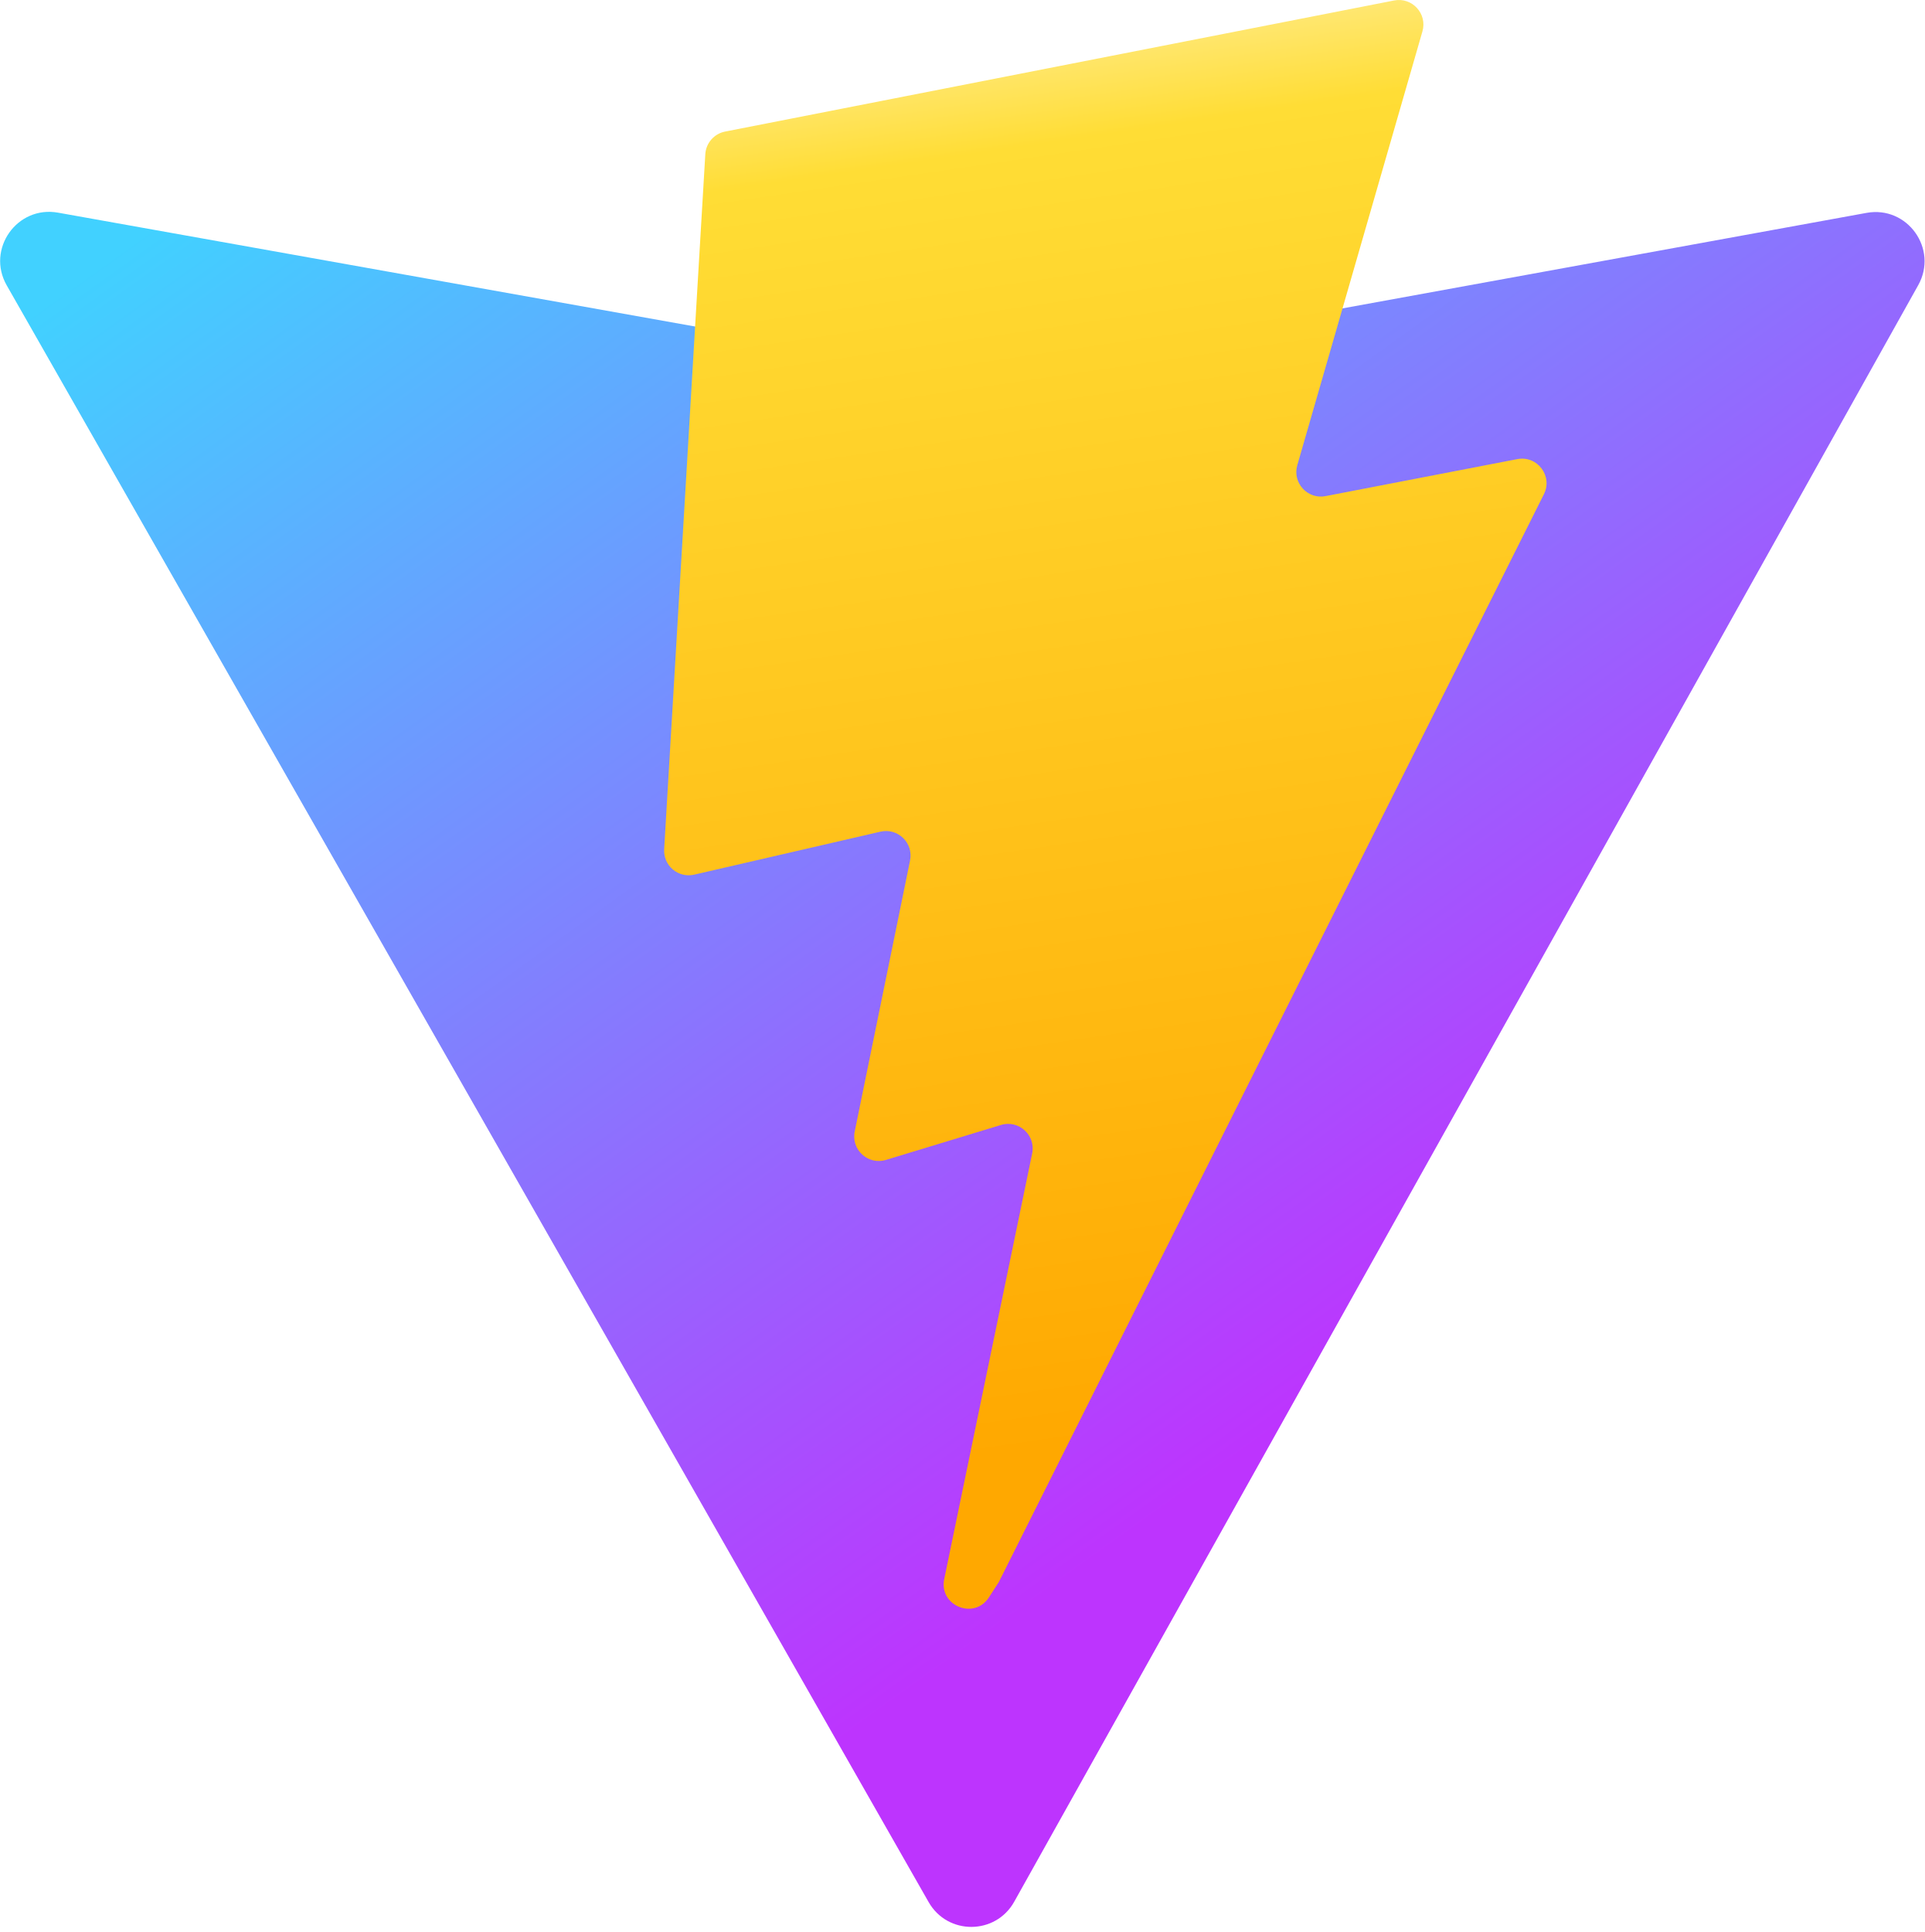
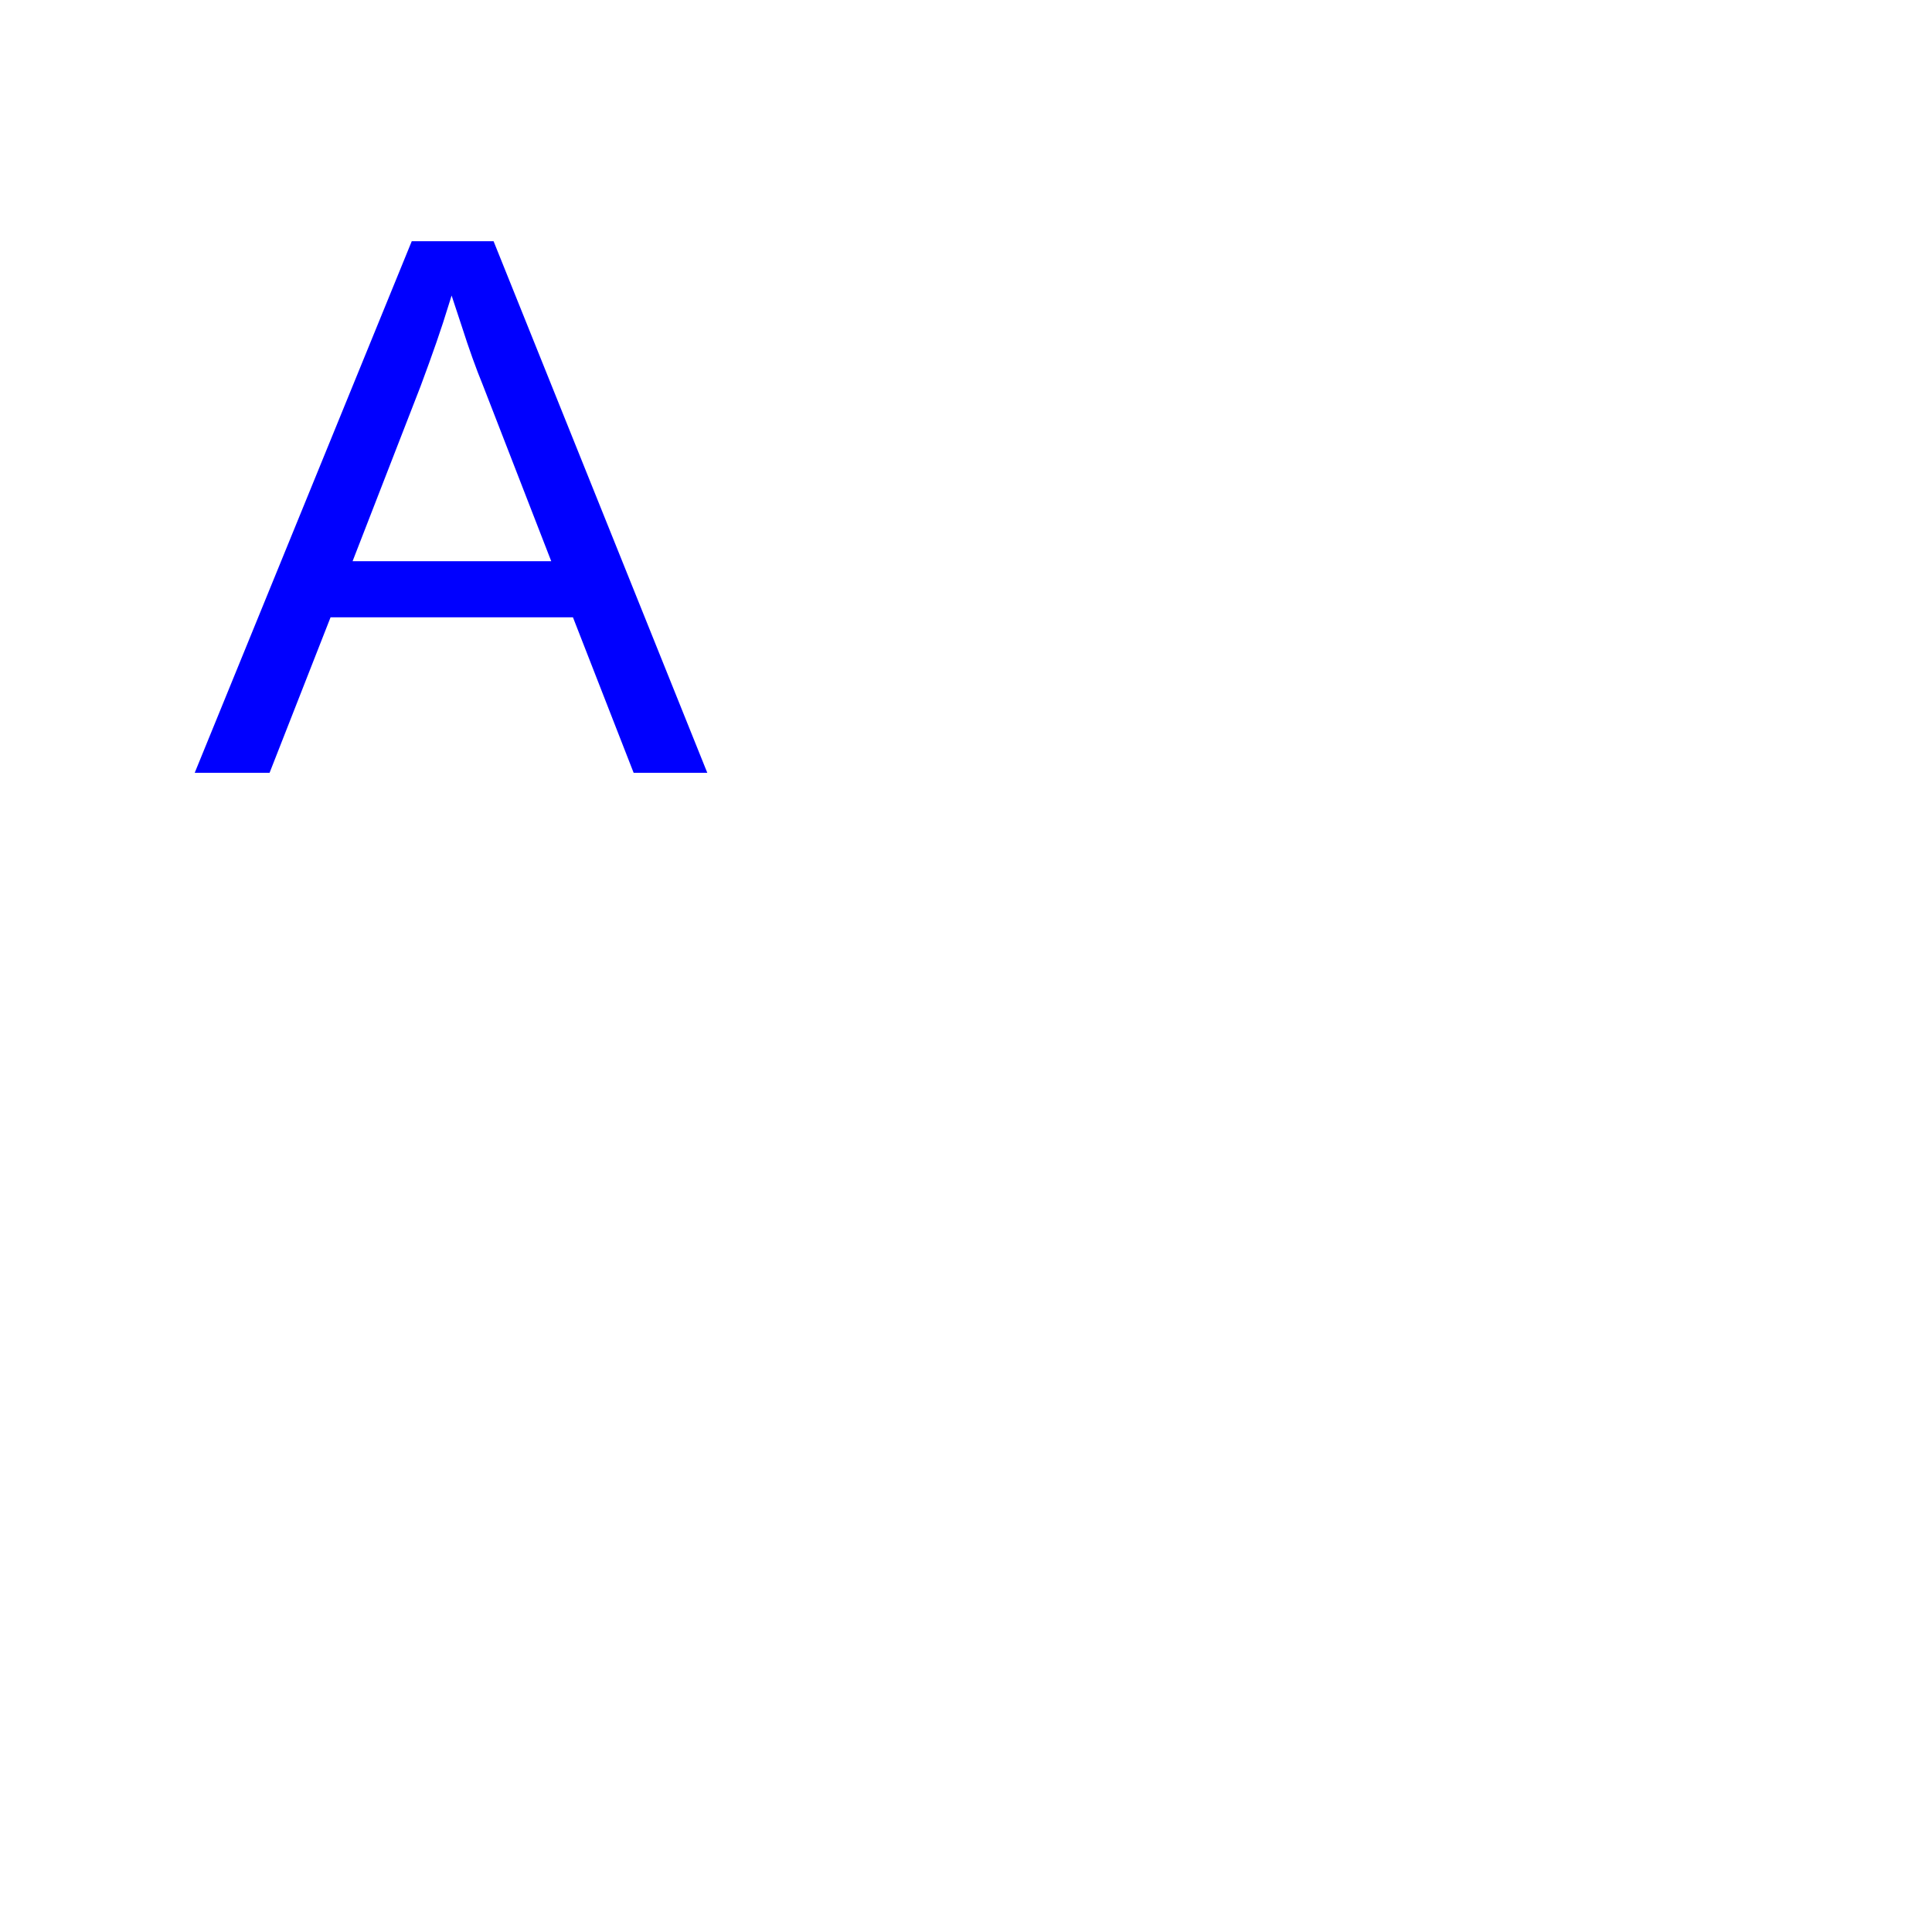
- <svg xmlns="http://www.w3.org/2000/svg" aria-hidden="true" role="img" class="iconify iconify--logos" width="31.88" height="32" preserveAspectRatio="xMidYMid meet" viewBox="0 0 256 257">
-   <defs>
-     <linearGradient id="IconifyId1813088fe1fbc01fb466" x1="-.828%" x2="57.636%" y1="7.652%" y2="78.411%">
-       <stop offset="0%" stop-color="#41D1FF" />
-       <stop offset="100%" stop-color="#BD34FE" />
-     </linearGradient>
-     <linearGradient id="IconifyId1813088fe1fbc01fb467" x1="43.376%" x2="50.316%" y1="2.242%" y2="89.03%">
-       <stop offset="0%" stop-color="#FFEA83" />
-       <stop offset="8.333%" stop-color="#FFDD35" />
-       <stop offset="100%" stop-color="#FFA800" />
-     </linearGradient>
-   </defs>
-   <path fill="url(#IconifyId1813088fe1fbc01fb466)" d="M255.153 37.938L134.897 252.976c-2.483 4.44-8.862 4.466-11.382.048L.875 37.958c-2.746-4.814 1.371-10.646 6.827-9.67l120.385 21.517a6.537 6.537 0 0 0 2.322-.004l117.867-21.483c5.438-.991 9.574 4.796 6.877 9.62Z" />
-   <path fill="url(#IconifyId1813088fe1fbc01fb467)" d="M185.432.063L96.44 17.501a3.268 3.268 0 0 0-2.634 3.014l-5.474 92.456a3.268 3.268 0 0 0 3.997 3.378l24.777-5.718c2.318-.535 4.413 1.507 3.936 3.838l-7.361 36.047c-.495 2.426 1.782 4.5 4.151 3.78l15.304-4.649c2.372-.72 4.652 1.36 4.15 3.788l-11.698 56.621c-.732 3.542 3.979 5.473 5.943 2.437l1.313-2.028l72.516-144.72c1.215-2.423-.88-5.186-3.54-4.672l-25.505 4.922c-2.396.462-4.435-1.77-3.759-4.114l16.646-57.705c.677-2.35-1.37-4.583-3.769-4.113Z" />
+ <svg xmlns="http://www.w3.org/2000/svg" width="100" height="100">
+   <text x="10" y="40" font-family="Arial" font-size="40" fill="blue">A</text>
</svg>
